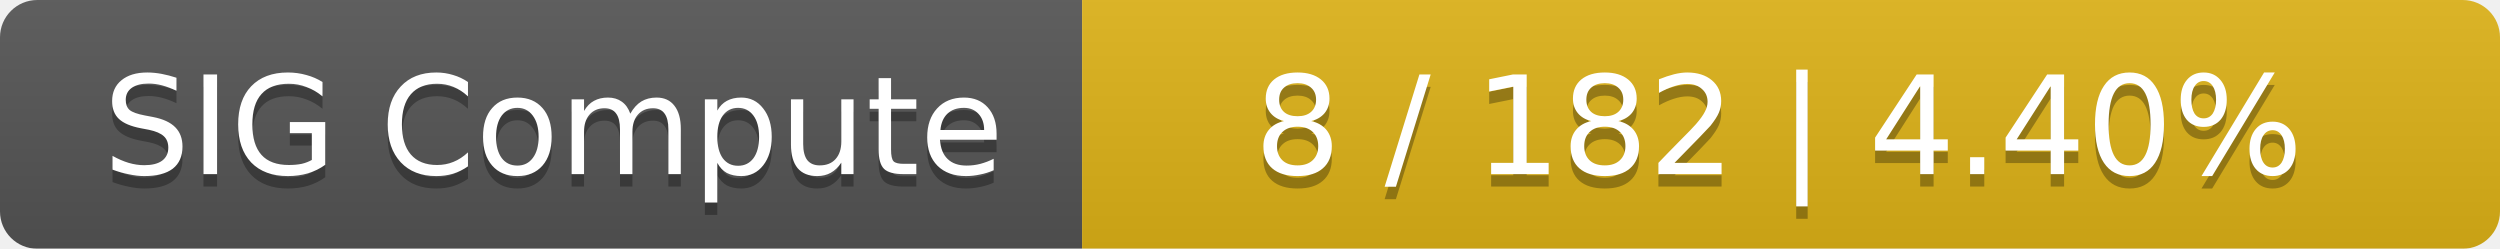
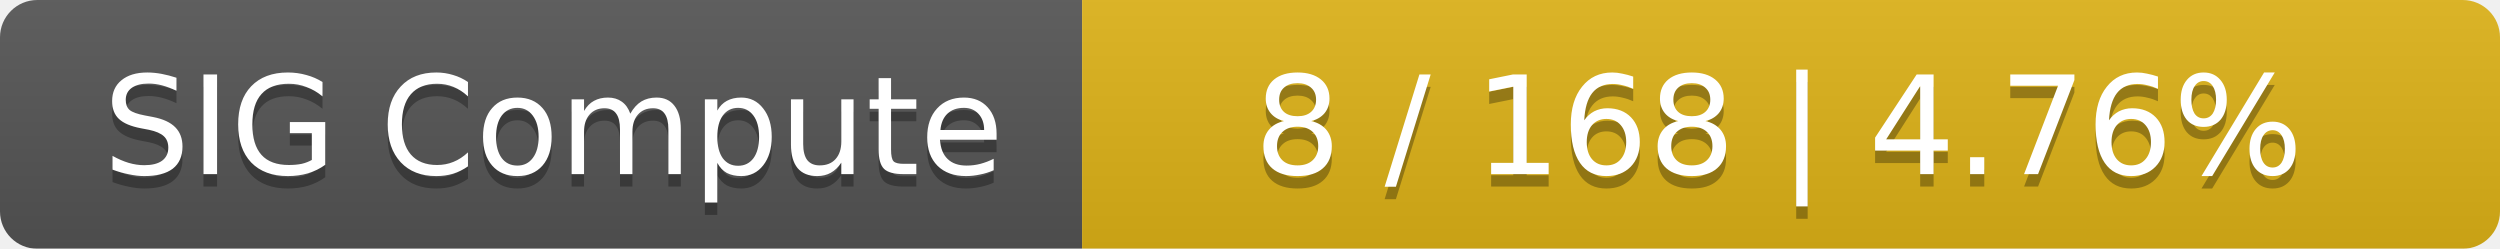
<svg xmlns="http://www.w3.org/2000/svg" width="201" height="20">
  <linearGradient id="smooth" x2="0" y2="100%">
    <stop offset="0" stop-color="#bbb" stop-opacity=".1" />
    <stop offset="1" stop-opacity=".1" />
  </linearGradient>
  <mask id="round">
    <rect width="201" height="20" rx="3" fill="#fff" />
  </mask>
  <g mask="url(#round)">
    <rect width="87" height="20" fill="#555" />
    <rect x="87" width="114" height="20" fill="#dfb317" />
    <rect width="201" height="20" fill="url(#smooth)" />
  </g>
  <g fill="#fff" text-anchor="middle" font-family="DejaVu Sans,Verdana,Geneva,sans-serif" font-size="11">
    <text x="44.5" y="15" fill="#010101" fill-opacity=".3">SIG Compute</text>
    <text x="44.5" y="14">SIG Compute</text>
-     <text x="143" y="15" fill="#010101" fill-opacity=".3">8 / 182    |    4.40%</text>
-     <text x="143" y="14">8 / 182    |    4.40%</text>
+     <text x="143" y="15" fill="#010101" fill-opacity=".3">8 / 168    |    4.76%</text>
+     <text x="143" y="14">8 / 168    |    4.76%</text>
  </g>
</svg>
